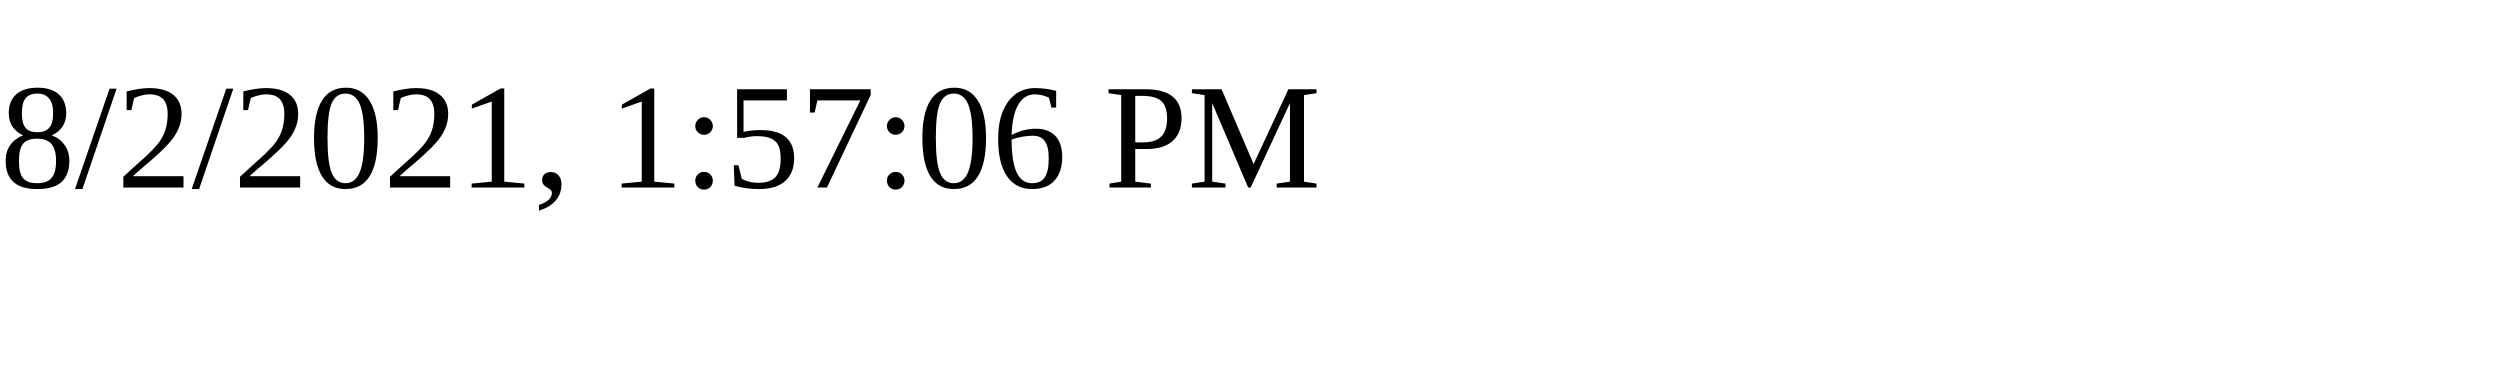
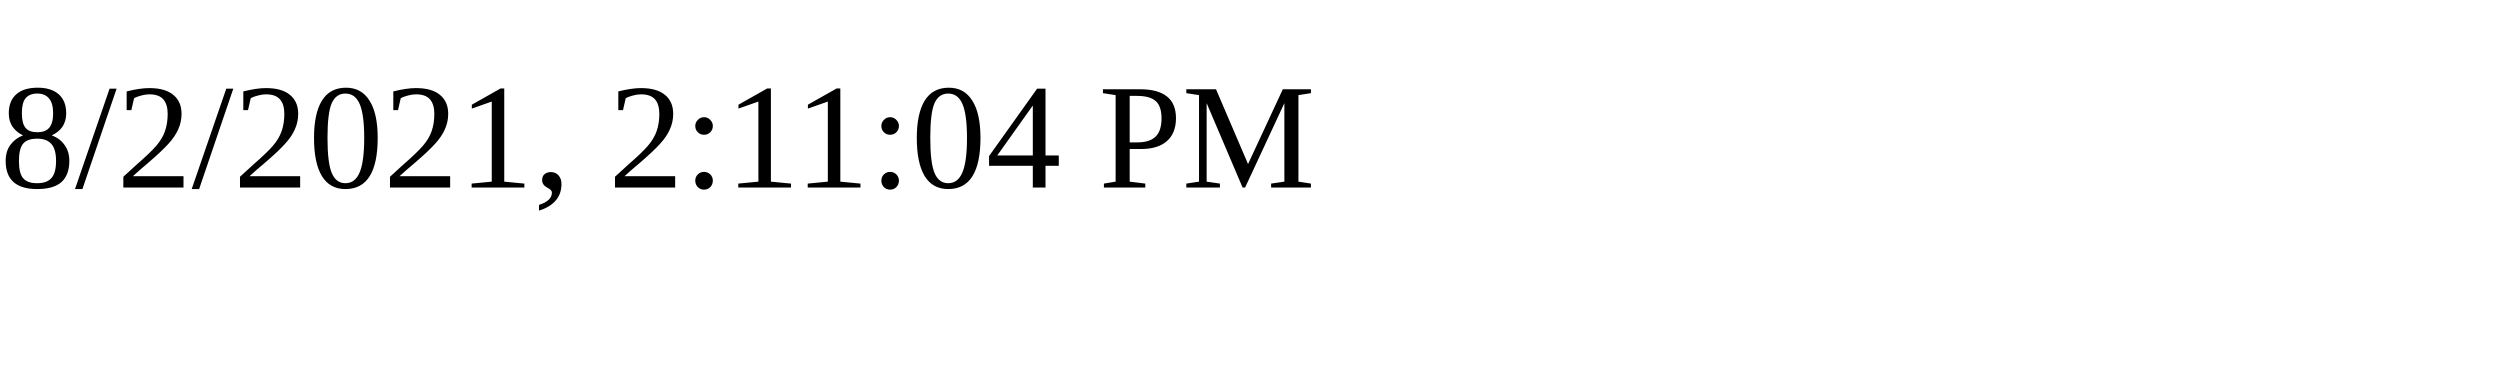
<svg xmlns="http://www.w3.org/2000/svg" height="30" width="200">
-   <text x="0" y="15">8/2/2021, 1:57:06 PM</text>
+   <text x="0" y="15">8/2/2021, 2:11:04 PM</text>
</svg>
